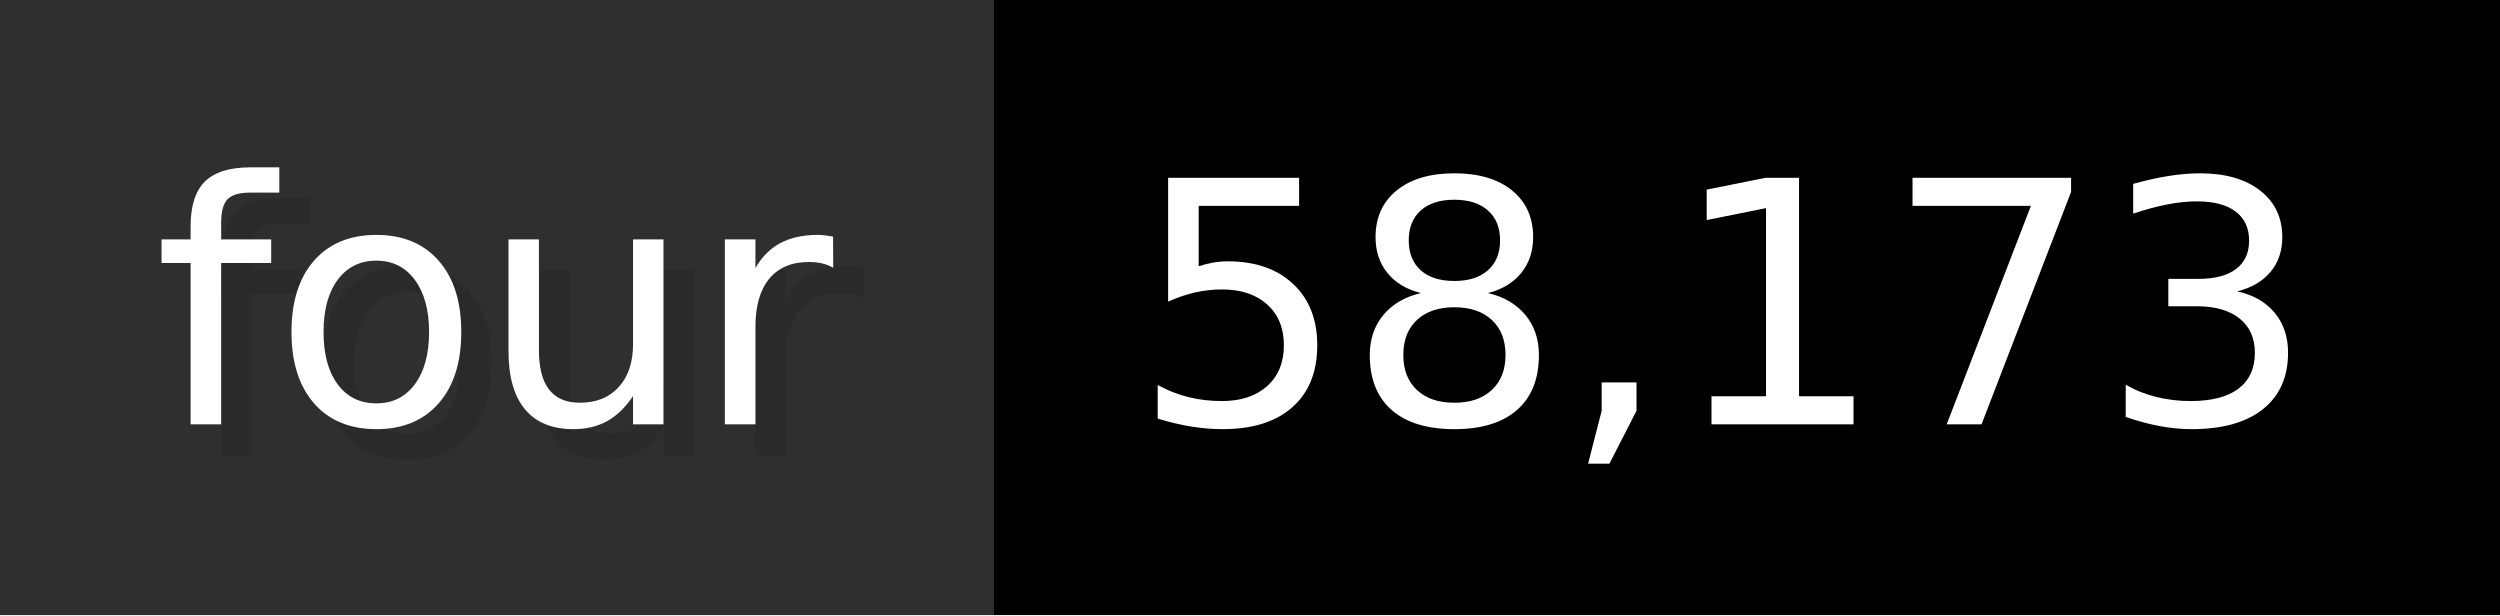
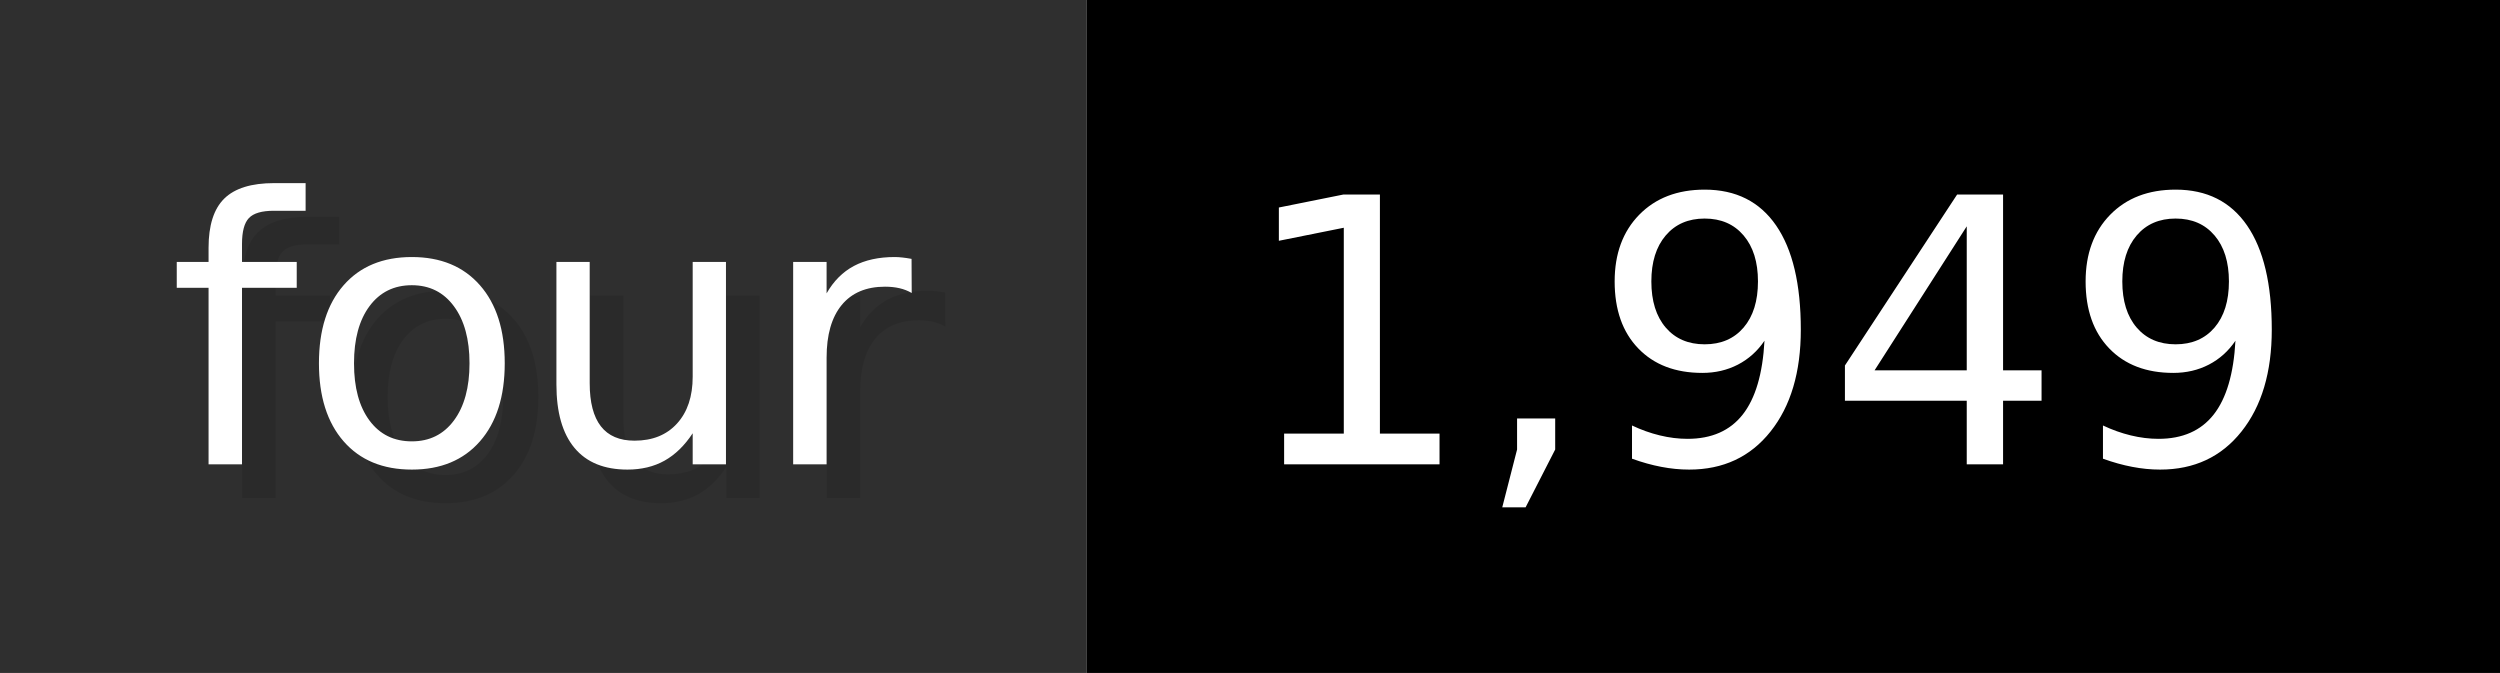
- <svg xmlns="http://www.w3.org/2000/svg" width="81.3" height="20" viewBox="0 0 813 200" role="img" aria-label="four: 58,173">
+ <svg xmlns="http://www.w3.org/2000/svg" width="74.3" height="20" viewBox="0 0 743 200" role="img" aria-label="four: 1,949">
  <g>
    <rect fill="#2F2F2F" width="323" height="200" />
-     <rect fill="#" x="323" width="490" height="200" />
+     <rect fill="#" x="323" width="420" height="200" />
  </g>
  <g aria-hidden="true" fill="#fff" text-anchor="start" font-family="Verdana,DejaVu Sans,sans-serif" font-size="110">
    <text x="60" y="148" textLength="223" fill="#000" opacity="0.1">four</text>
    <text x="50" y="138" textLength="223">four</text>
-     <text x="378" y="148" textLength="390" fill="#000" opacity="0.1">58,173</text>
-     <text x="368" y="138" textLength="390">58,173</text>
+     <text x="378" y="148" textLength="320" fill="#000" opacity="0.1">1,949</text>
+     <text x="368" y="138" textLength="320">1,949</text>
  </g>
</svg>
